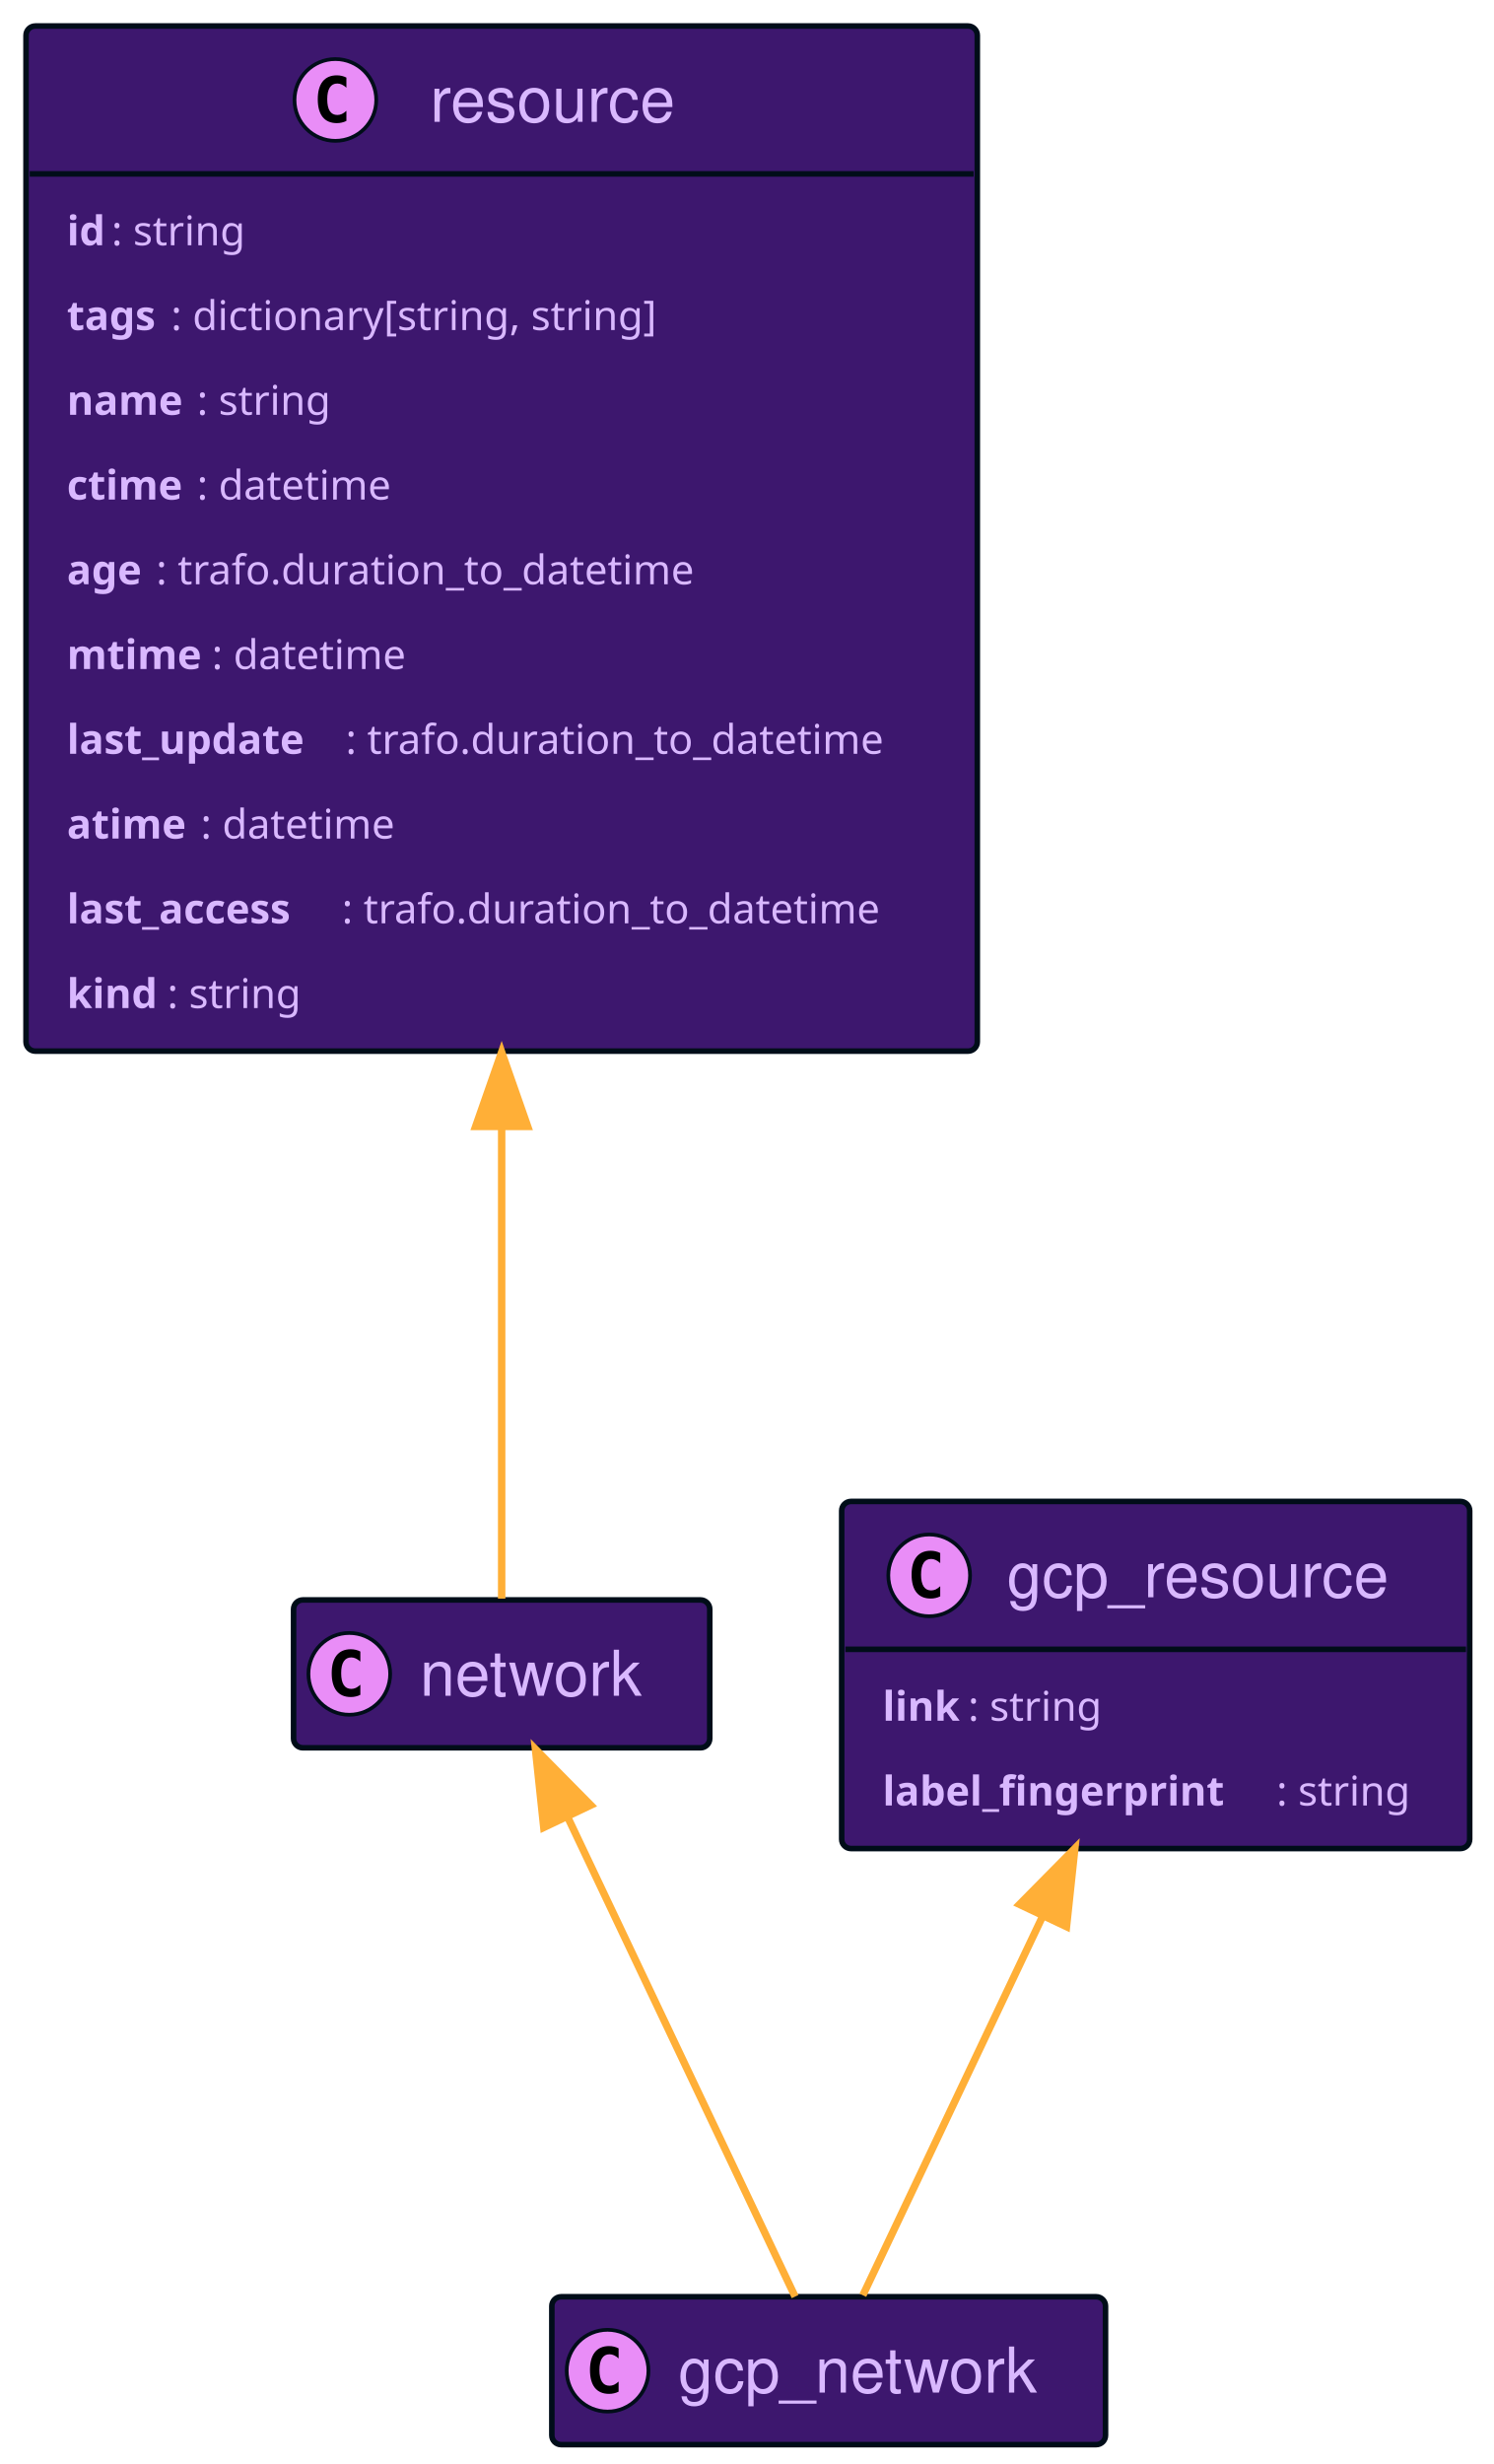
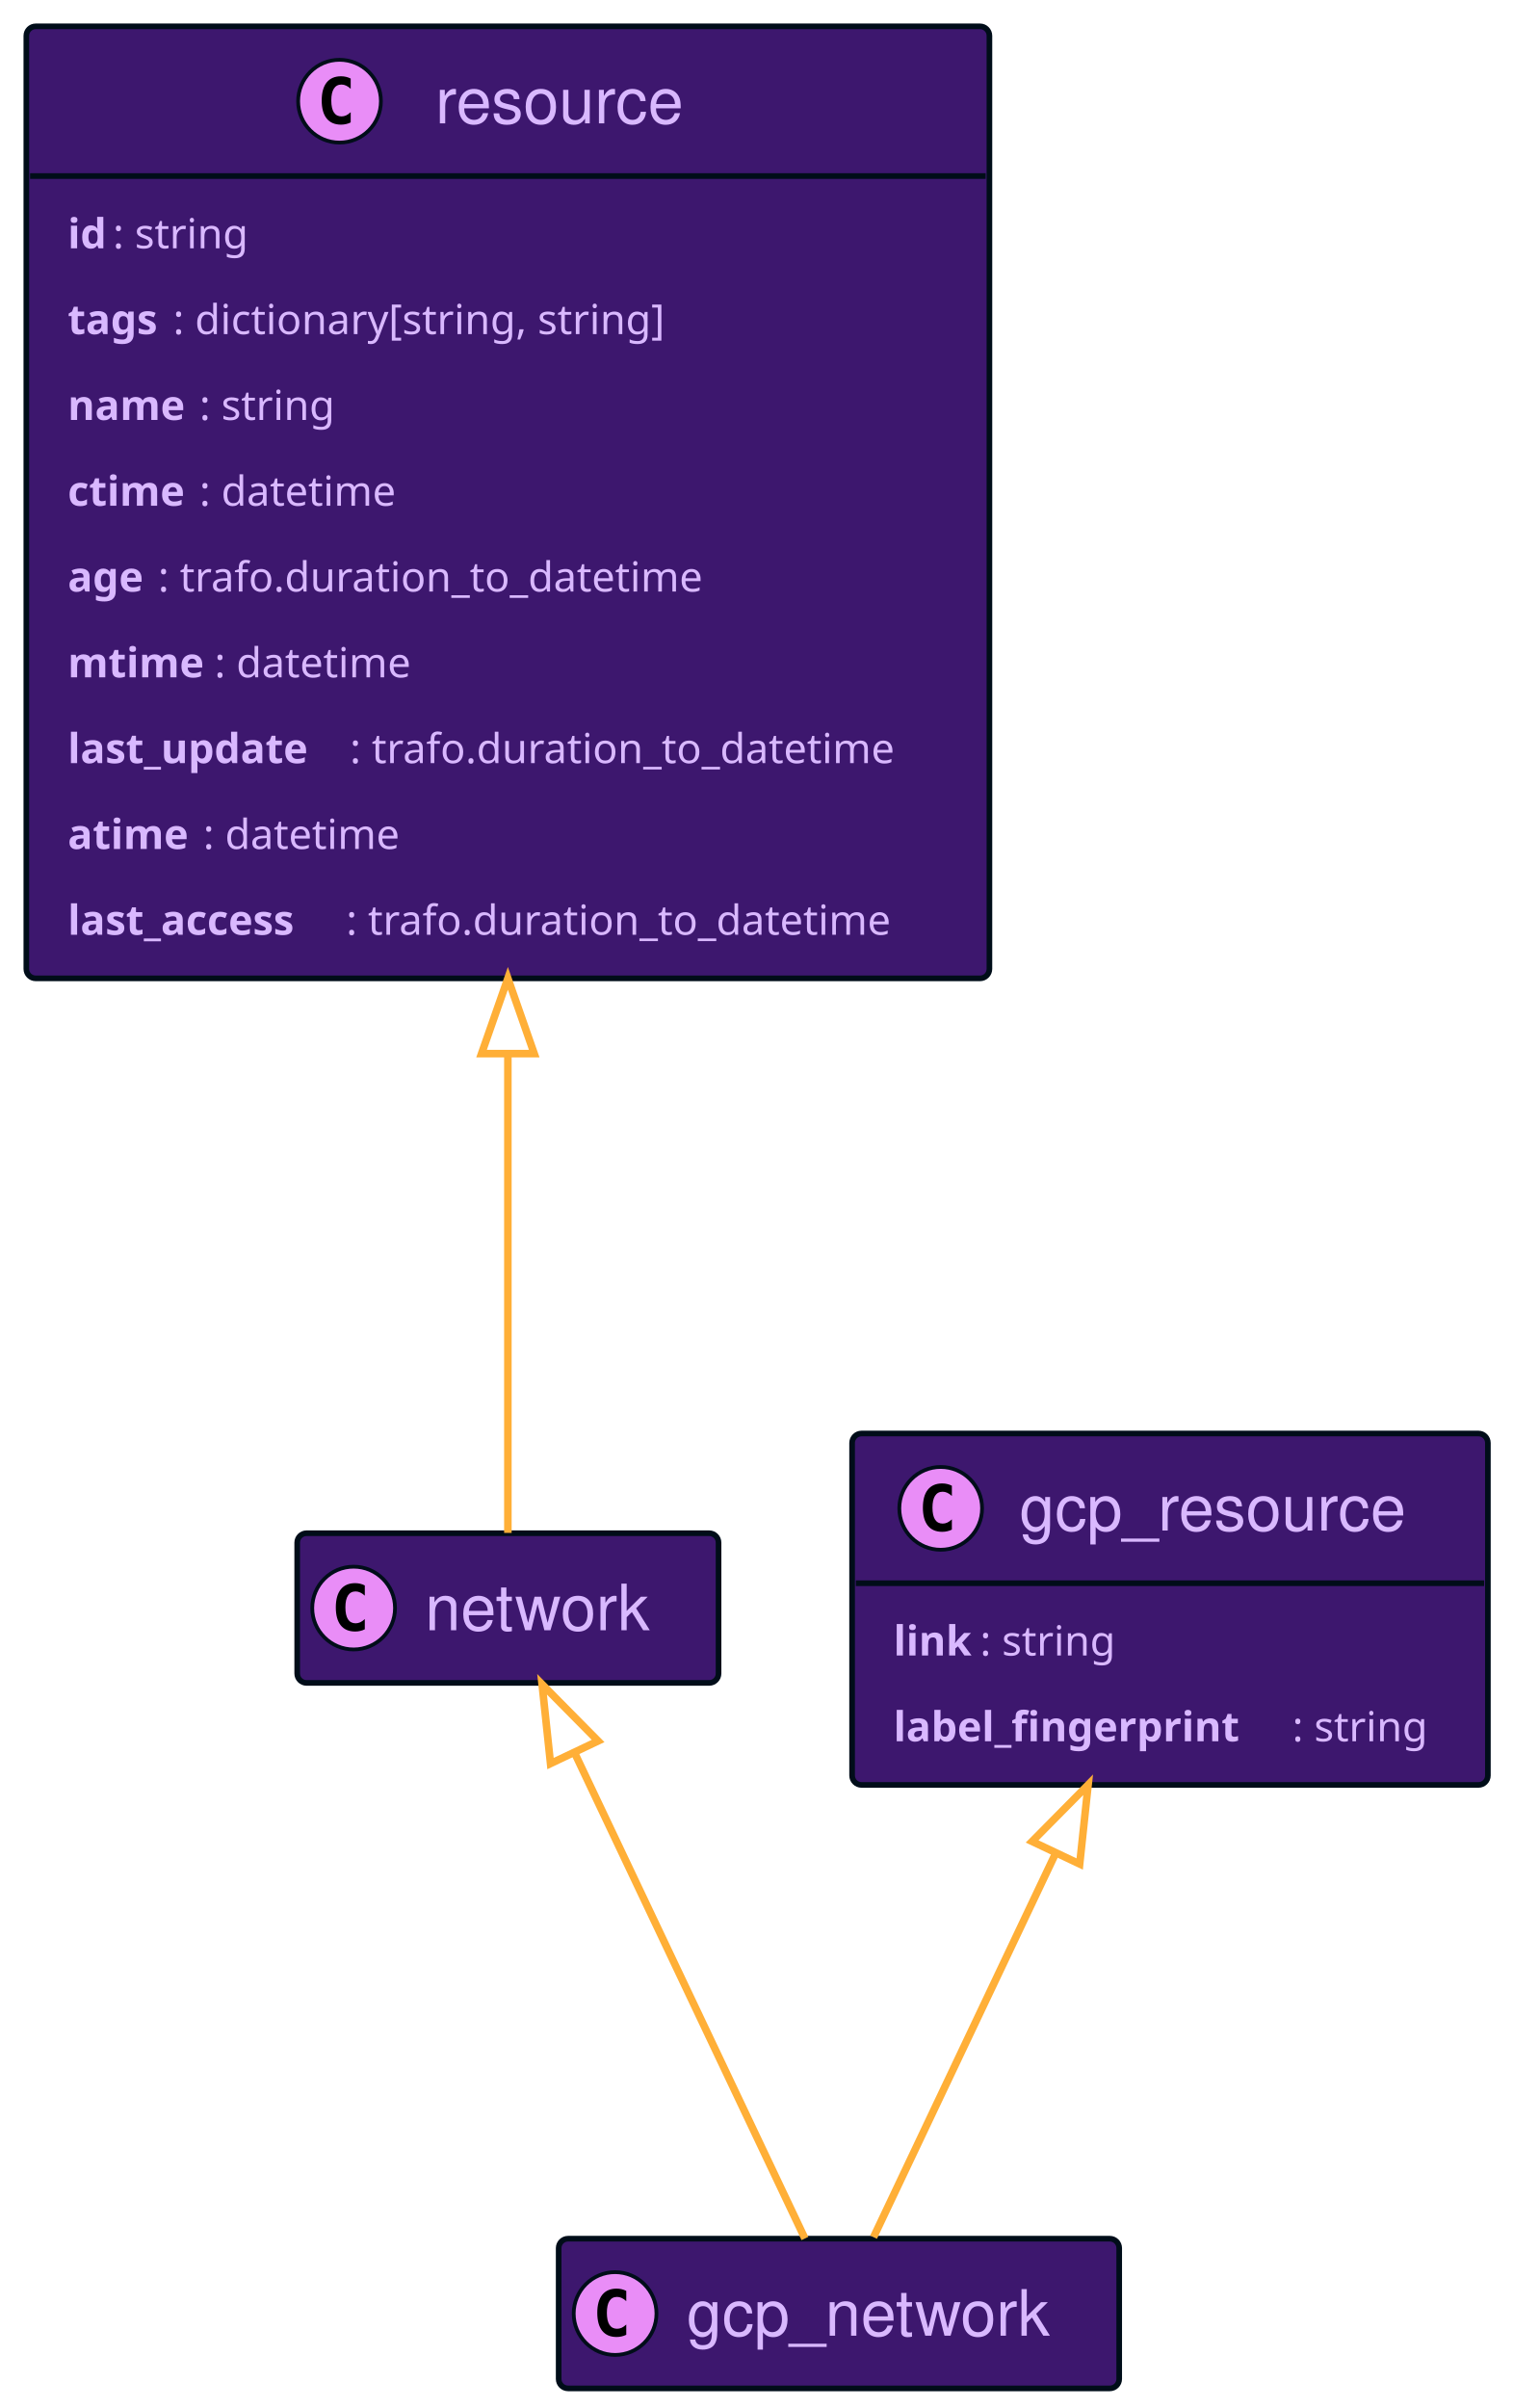
- <svg xmlns="http://www.w3.org/2000/svg" width="402" height="663" contentScriptType="application/ecmascript" contentStyleType="text/css" style="width:402px;height:663px;background:#00000000" preserveAspectRatio="none" version="1.1" viewBox="0 0 402 663" zoomAndPan="magnify">
+ <svg xmlns="http://www.w3.org/2000/svg" contentScriptType="application/ecmascript" contentStyleType="text/css" height="640px" preserveAspectRatio="none" style="width:402px;height:640px;background:#00000000;" version="1.1" viewBox="0 0 402 640" width="402px" zoomAndPan="magnify">
+   <defs />
  <g>
-     <rect id="resource" width="256" height="275.836" x="7" y="7" fill="#3d176e" codeLine="17" rx="2.5" ry="2.5" style="stroke:#000d19;stroke-width:1.5" />
-     <ellipse cx="90.25" cy="26.895" fill="#e98df7" rx="11" ry="11" style="stroke:#000d19;stroke-width:1" />
-     <path fill="#000" d="M93.219,32.535 Q92.641,32.832 92,32.973 Q91.359,33.129 90.656,33.129 Q88.156,33.129 86.828,31.488 Q85.516,29.832 85.516,26.707 Q85.516,23.582 86.828,21.926 Q88.156,20.27 90.656,20.27 Q91.359,20.27 92,20.426 Q92.656,20.582 93.219,20.879 L93.219,23.598 Q92.594,23.02 92,22.754 Q91.406,22.473 90.781,22.473 Q89.438,22.473 88.75,23.551 Q88.062,24.613 88.062,26.707 Q88.062,28.801 88.75,29.879 Q89.438,30.941 90.781,30.941 Q91.406,30.941 92,30.676 Q92.594,30.395 93.219,29.816 L93.219,32.535 Z" />
-     <text x="115.75" y="32.78" fill="#d9b8ff" font-family="Helvetica" font-size="17" lengthAdjust="spacing" textLength="71">resource</text>
-     <line style="stroke:#000d19;stroke-width:1.5" x1="8" x2="262" y1="46.789" y2="46.789" />
-     <text x="18" y="65.999" fill="#d9b8ff" font-family="sans-serif" font-size="11" font-weight="bold" lengthAdjust="spacing" textLength="12">id</text>
-     <text x="30" y="65.999" fill="#d9b8ff" font-family="sans-serif" font-size="11" lengthAdjust="spacing" textLength="41">: string</text>
-     <text x="18" y="88.804" fill="#d9b8ff" font-family="sans-serif" font-size="11" font-weight="bold" lengthAdjust="spacing" textLength="28">tags</text>
-     <text x="46" y="88.804" fill="#d9b8ff" font-family="sans-serif" font-size="11" lengthAdjust="spacing" textLength="145">: dictionary[string, string]</text>
-     <text x="18" y="111.609" fill="#d9b8ff" font-family="sans-serif" font-size="11" font-weight="bold" lengthAdjust="spacing" textLength="35">name</text>
-     <text x="53" y="111.609" fill="#d9b8ff" font-family="sans-serif" font-size="11" lengthAdjust="spacing" textLength="41">: string</text>
-     <text x="18" y="134.414" fill="#d9b8ff" font-family="sans-serif" font-size="11" font-weight="bold" lengthAdjust="spacing" textLength="35">ctime</text>
-     <text x="53" y="134.414" fill="#d9b8ff" font-family="sans-serif" font-size="11" lengthAdjust="spacing" textLength="58">: datetime</text>
-     <text x="18" y="157.218" fill="#d9b8ff" font-family="sans-serif" font-size="11" font-weight="bold" lengthAdjust="spacing" textLength="24">age</text>
-     <text x="42" y="157.218" fill="#d9b8ff" font-family="sans-serif" font-size="11" lengthAdjust="spacing" textLength="159">: trafo.duration_to_datetime</text>
-     <text x="18" y="180.023" fill="#d9b8ff" font-family="sans-serif" font-size="11" font-weight="bold" lengthAdjust="spacing" textLength="39">mtime</text>
-     <text x="57" y="180.023" fill="#d9b8ff" font-family="sans-serif" font-size="11" lengthAdjust="spacing" textLength="58">: datetime</text>
-     <text x="18" y="202.828" fill="#d9b8ff" font-family="sans-serif" font-size="11" font-weight="bold" lengthAdjust="spacing" textLength="75">last_update</text>
-     <text x="93" y="202.828" fill="#d9b8ff" font-family="sans-serif" font-size="11" lengthAdjust="spacing" textLength="159">: trafo.duration_to_datetime</text>
-     <text x="18" y="225.632" fill="#d9b8ff" font-family="sans-serif" font-size="11" font-weight="bold" lengthAdjust="spacing" textLength="36">atime</text>
-     <text x="54" y="225.632" fill="#d9b8ff" font-family="sans-serif" font-size="11" lengthAdjust="spacing" textLength="58">: datetime</text>
-     <text x="18" y="248.437" fill="#d9b8ff" font-family="sans-serif" font-size="11" font-weight="bold" lengthAdjust="spacing" textLength="74">last_access</text>
-     <text x="92" y="248.437" fill="#d9b8ff" font-family="sans-serif" font-size="11" lengthAdjust="spacing" textLength="159">: trafo.duration_to_datetime</text>
-     <text x="18" y="271.242" fill="#d9b8ff" font-family="sans-serif" font-size="11" font-weight="bold" lengthAdjust="spacing" textLength="27">kind</text>
-     <text x="45" y="271.242" fill="#d9b8ff" font-family="sans-serif" font-size="11" lengthAdjust="spacing" textLength="41">: string</text>
-     <rect id="gcp_resource" width="169" height="93.398" x="226.5" y="404" fill="#3d176e" codeLine="29" rx="2.5" ry="2.5" style="stroke:#000d19;stroke-width:1.5" />
-     <ellipse cx="250.05" cy="423.894" fill="#e98df7" rx="11" ry="11" style="stroke:#000d19;stroke-width:1" />
-     <path fill="#000" d="M253.019,429.535 Q252.441,429.832 251.8,429.973 Q251.159,430.129 250.456,430.129 Q247.956,430.129 246.628,428.488 Q245.316,426.832 245.316,423.707 Q245.316,420.582 246.628,418.926 Q247.956,417.269 250.456,417.269 Q251.159,417.269 251.8,417.426 Q252.456,417.582 253.019,417.879 L253.019,420.598 Q252.394,420.019 251.8,419.754 Q251.206,419.473 250.581,419.473 Q249.238,419.473 248.55,420.551 Q247.863,421.613 247.863,423.707 Q247.863,425.801 248.55,426.879 Q249.238,427.941 250.581,427.941 Q251.206,427.941 251.8,427.676 Q252.394,427.394 253.019,426.816 L253.019,429.535 Z" />
-     <text x="270.95" y="429.78" fill="#d9b8ff" font-family="Helvetica" font-size="17" lengthAdjust="spacing" textLength="108">gcp_resource</text>
-     <line style="stroke:#000d19;stroke-width:1.5" x1="227.5" x2="394.5" y1="443.789" y2="443.789" />
-     <text x="237.5" y="463" fill="#d9b8ff" font-family="sans-serif" font-size="11" font-weight="bold" lengthAdjust="spacing" textLength="23">link</text>
-     <text x="260.5" y="463" fill="#d9b8ff" font-family="sans-serif" font-size="11" lengthAdjust="spacing" textLength="41">: string</text>
-     <text x="237.5" y="485.804" fill="#d9b8ff" font-family="sans-serif" font-size="11" font-weight="bold" lengthAdjust="spacing" textLength="106">label_fingerprint</text>
-     <text x="343.5" y="485.804" fill="#d9b8ff" font-family="sans-serif" font-size="11" lengthAdjust="spacing" textLength="41">: string</text>
-     <rect id="network" width="112" height="39.789" x="79" y="430.5" fill="#3d176e" codeLine="33" rx="2.5" ry="2.5" style="stroke:#000d19;stroke-width:1.5" />
-     <ellipse cx="94" cy="450.394" fill="#e98df7" rx="11" ry="11" style="stroke:#000d19;stroke-width:1" />
-     <path fill="#000" d="M96.969,456.035 Q96.391,456.332 95.75,456.473 Q95.109,456.629 94.406,456.629 Q91.906,456.629 90.578,454.988 Q89.266,453.332 89.266,450.207 Q89.266,447.082 90.578,445.426 Q91.906,443.769 94.406,443.769 Q95.109,443.769 95.75,443.926 Q96.406,444.082 96.969,444.379 L96.969,447.098 Q96.344,446.519 95.75,446.254 Q95.156,445.973 94.531,445.973 Q93.188,445.973 92.5,447.051 Q91.812,448.113 91.812,450.207 Q91.812,452.301 92.5,453.379 Q93.188,454.441 94.531,454.441 Q95.156,454.441 95.75,454.176 Q96.344,453.894 96.969,453.316 L96.969,456.035 Z" />
-     <text x="113" y="456.28" fill="#d9b8ff" font-family="Helvetica" font-size="17" lengthAdjust="spacing" textLength="70">network</text>
-     <rect id="gcp_network" width="149" height="39.789" x="148.5" y="618" fill="#3d176e" codeLine="36" rx="2.5" ry="2.5" style="stroke:#000d19;stroke-width:1.5" />
-     <ellipse cx="163.5" cy="637.894" fill="#e98df7" rx="11" ry="11" style="stroke:#000d19;stroke-width:1" />
-     <path fill="#000" d="M166.469,643.535 Q165.891,643.832 165.25,643.973 Q164.609,644.129 163.906,644.129 Q161.406,644.129 160.078,642.488 Q158.766,640.832 158.766,637.707 Q158.766,634.582 160.078,632.926 Q161.406,631.269 163.906,631.269 Q164.609,631.269 165.25,631.426 Q165.906,631.582 166.469,631.879 L166.469,634.598 Q165.844,634.019 165.25,633.754 Q164.656,633.473 164.031,633.473 Q162.688,633.473 162,634.551 Q161.312,635.613 161.312,637.707 Q161.312,639.801 162,640.879 Q162.688,641.941 164.031,641.941 Q164.656,641.941 165.25,641.676 Q165.844,641.394 166.469,640.816 L166.469,643.535 Z" />
-     <text x="182.5" y="643.78" fill="#d9b8ff" font-family="Helvetica" font-size="17" lengthAdjust="spacing" textLength="107">gcp_network</text>
-     <path id="resource-backto-network" fill="none" d="M135,303.26 C135,353.92 135,403.76 135,430.16" codeLine="39" style="stroke:#ffaf37;stroke-width:2" />
-     <polygon fill="#ffaf37" points="128 303.1 135 283.1 142 303.1 128 303.1" style="stroke:#ffaf37;stroke-width:2" />
-     <path id="gcp_resource-backto-gcp_network" fill="none" d="M280.45,515.89 C263.49,551.65 243.57,593.63 232.2,617.6" codeLine="40" style="stroke:#ffaf37;stroke-width:2" />
-     <polygon fill="#ffaf37" points="274.35 512.42 289.25 497.35 287 518.42 274.35 512.42" style="stroke:#ffaf37;stroke-width:2" />
-     <path id="network-backto-gcp_network" fill="none" d="M152.76,488.93 C171.29,527.99 199.6,587.67 213.96,617.95" codeLine="41" style="stroke:#ffaf37;stroke-width:2" />
-     <polygon fill="#ffaf37" points="146.33 491.72 144.09 470.65 158.98 485.72 146.33 491.72" style="stroke:#ffaf37;stroke-width:2" />
+     <rect codeLine="17" fill="#3D176E" height="253.031" id="resource" rx="2.5" ry="2.5" style="stroke:#000D19;stroke-width:1.5;" width="256" x="7" y="7" />
+     <ellipse cx="90.25" cy="26.895" fill="#E98DF7" rx="11" ry="11" style="stroke:#000D19;stroke-width:1.0;" />
+     <path d="M93.219,32.535 Q92.641,32.832 92,32.973 Q91.359,33.129 90.656,33.129 Q88.156,33.129 86.828,31.488 Q85.516,29.832 85.516,26.707 Q85.516,23.582 86.828,21.926 Q88.156,20.27 90.656,20.27 Q91.359,20.27 92,20.426 Q92.656,20.582 93.219,20.879 L93.219,23.598 Q92.594,23.02 92,22.754 Q91.406,22.473 90.781,22.473 Q89.438,22.473 88.75,23.551 Q88.062,24.613 88.062,26.707 Q88.062,28.801 88.75,29.879 Q89.438,30.941 90.781,30.941 Q91.406,30.941 92,30.676 Q92.594,30.395 93.219,29.816 L93.219,32.535 Z " fill="#000000" />
+     <text fill="#D9B8FF" font-family="Helvetica" font-size="17" lengthAdjust="spacing" textLength="71" x="115.75" y="32.78">resource</text>
+     <line style="stroke:#000D19;stroke-width:1.5;" x1="8" x2="262" y1="46.789" y2="46.789" />
+     <text fill="#D9B8FF" font-family="sans-serif" font-size="11" font-weight="bold" lengthAdjust="spacing" textLength="12" x="18" y="65.999">id</text>
+     <text fill="#D9B8FF" font-family="sans-serif" font-size="11" lengthAdjust="spacing" textLength="41" x="30" y="65.999">: string</text>
+     <text fill="#D9B8FF" font-family="sans-serif" font-size="11" font-weight="bold" lengthAdjust="spacing" textLength="28" x="18" y="88.804">tags</text>
+     <text fill="#D9B8FF" font-family="sans-serif" font-size="11" lengthAdjust="spacing" textLength="145" x="46" y="88.804">: dictionary[string, string]</text>
+     <text fill="#D9B8FF" font-family="sans-serif" font-size="11" font-weight="bold" lengthAdjust="spacing" textLength="35" x="18" y="111.609">name</text>
+     <text fill="#D9B8FF" font-family="sans-serif" font-size="11" lengthAdjust="spacing" textLength="41" x="53" y="111.609">: string</text>
+     <text fill="#D9B8FF" font-family="sans-serif" font-size="11" font-weight="bold" lengthAdjust="spacing" textLength="35" x="18" y="134.414">ctime</text>
+     <text fill="#D9B8FF" font-family="sans-serif" font-size="11" lengthAdjust="spacing" textLength="58" x="53" y="134.414">: datetime</text>
+     <text fill="#D9B8FF" font-family="sans-serif" font-size="11" font-weight="bold" lengthAdjust="spacing" textLength="24" x="18" y="157.218">age</text>
+     <text fill="#D9B8FF" font-family="sans-serif" font-size="11" lengthAdjust="spacing" textLength="159" x="42" y="157.218">: trafo.duration_to_datetime</text>
+     <text fill="#D9B8FF" font-family="sans-serif" font-size="11" font-weight="bold" lengthAdjust="spacing" textLength="39" x="18" y="180.023">mtime</text>
+     <text fill="#D9B8FF" font-family="sans-serif" font-size="11" lengthAdjust="spacing" textLength="58" x="57" y="180.023">: datetime</text>
+     <text fill="#D9B8FF" font-family="sans-serif" font-size="11" font-weight="bold" lengthAdjust="spacing" textLength="75" x="18" y="202.828">last_update</text>
+     <text fill="#D9B8FF" font-family="sans-serif" font-size="11" lengthAdjust="spacing" textLength="159" x="93" y="202.828">: trafo.duration_to_datetime</text>
+     <text fill="#D9B8FF" font-family="sans-serif" font-size="11" font-weight="bold" lengthAdjust="spacing" textLength="36" x="18" y="225.632">atime</text>
+     <text fill="#D9B8FF" font-family="sans-serif" font-size="11" lengthAdjust="spacing" textLength="58" x="54" y="225.632">: datetime</text>
+     <text fill="#D9B8FF" font-family="sans-serif" font-size="11" font-weight="bold" lengthAdjust="spacing" textLength="74" x="18" y="248.437">last_access</text>
+     <text fill="#D9B8FF" font-family="sans-serif" font-size="11" lengthAdjust="spacing" textLength="159" x="92" y="248.437">: trafo.duration_to_datetime</text>
+     <rect codeLine="28" fill="#3D176E" height="39.789" id="network" rx="2.5" ry="2.5" style="stroke:#000D19;stroke-width:1.5;" width="112" x="79" y="407.5" />
+     <ellipse cx="94" cy="427.394" fill="#E98DF7" rx="11" ry="11" style="stroke:#000D19;stroke-width:1.0;" />
+     <path d="M96.969,433.035 Q96.391,433.332 95.75,433.473 Q95.109,433.629 94.406,433.629 Q91.906,433.629 90.578,431.988 Q89.266,430.332 89.266,427.207 Q89.266,424.082 90.578,422.426 Q91.906,420.769 94.406,420.769 Q95.109,420.769 95.75,420.926 Q96.406,421.082 96.969,421.379 L96.969,424.098 Q96.344,423.519 95.75,423.254 Q95.156,422.973 94.531,422.973 Q93.188,422.973 92.5,424.051 Q91.812,425.113 91.812,427.207 Q91.812,429.301 92.5,430.379 Q93.188,431.441 94.531,431.441 Q95.156,431.441 95.75,431.176 Q96.344,430.894 96.969,430.316 L96.969,433.035 Z " fill="#000000" />
+     <text fill="#D9B8FF" font-family="Helvetica" font-size="17" lengthAdjust="spacing" textLength="70" x="113" y="433.28">network</text>
+     <rect codeLine="31" fill="#3D176E" height="93.398" id="gcp_resource" rx="2.5" ry="2.5" style="stroke:#000D19;stroke-width:1.5;" width="169" x="226.5" y="381" />
+     <ellipse cx="250.05" cy="400.894" fill="#E98DF7" rx="11" ry="11" style="stroke:#000D19;stroke-width:1.0;" />
+     <path d="M253.019,406.535 Q252.441,406.832 251.8,406.973 Q251.159,407.129 250.456,407.129 Q247.956,407.129 246.628,405.488 Q245.316,403.832 245.316,400.707 Q245.316,397.582 246.628,395.926 Q247.956,394.269 250.456,394.269 Q251.159,394.269 251.8,394.426 Q252.456,394.582 253.019,394.879 L253.019,397.598 Q252.394,397.019 251.8,396.754 Q251.206,396.473 250.581,396.473 Q249.238,396.473 248.55,397.551 Q247.863,398.613 247.863,400.707 Q247.863,402.801 248.55,403.879 Q249.238,404.941 250.581,404.941 Q251.206,404.941 251.8,404.676 Q252.394,404.394 253.019,403.816 L253.019,406.535 Z " fill="#000000" />
+     <text fill="#D9B8FF" font-family="Helvetica" font-size="17" lengthAdjust="spacing" textLength="108" x="270.95" y="406.78">gcp_resource</text>
+     <line style="stroke:#000D19;stroke-width:1.5;" x1="227.5" x2="394.5" y1="420.789" y2="420.789" />
+     <text fill="#D9B8FF" font-family="sans-serif" font-size="11" font-weight="bold" lengthAdjust="spacing" textLength="23" x="237.5" y="440">link</text>
+     <text fill="#D9B8FF" font-family="sans-serif" font-size="11" lengthAdjust="spacing" textLength="41" x="260.5" y="440">: string</text>
+     <text fill="#D9B8FF" font-family="sans-serif" font-size="11" font-weight="bold" lengthAdjust="spacing" textLength="106" x="237.5" y="462.804">label_fingerprint</text>
+     <text fill="#D9B8FF" font-family="sans-serif" font-size="11" lengthAdjust="spacing" textLength="41" x="343.5" y="462.804">: string</text>
+     <rect codeLine="35" fill="#3D176E" height="39.789" id="gcp_network" rx="2.5" ry="2.5" style="stroke:#000D19;stroke-width:1.5;" width="149" x="148.5" y="595" />
+     <ellipse cx="163.5" cy="614.894" fill="#E98DF7" rx="11" ry="11" style="stroke:#000D19;stroke-width:1.0;" />
+     <path d="M166.469,620.535 Q165.891,620.832 165.25,620.973 Q164.609,621.129 163.906,621.129 Q161.406,621.129 160.078,619.488 Q158.766,617.832 158.766,614.707 Q158.766,611.582 160.078,609.926 Q161.406,608.269 163.906,608.269 Q164.609,608.269 165.25,608.426 Q165.906,608.582 166.469,608.879 L166.469,611.598 Q165.844,611.019 165.25,610.754 Q164.656,610.473 164.031,610.473 Q162.688,610.473 162,611.551 Q161.312,612.613 161.312,614.707 Q161.312,616.801 162,617.879 Q162.688,618.941 164.031,618.941 Q164.656,618.941 165.25,618.676 Q165.844,618.394 166.469,617.816 L166.469,620.535 Z " fill="#000000" />
+     <text fill="#D9B8FF" font-family="Helvetica" font-size="17" lengthAdjust="spacing" textLength="107" x="182.5" y="620.78">gcp_network</text>
+     <path codeLine="38" d="M135,280.03 C135,330.42 135,380.88 135,407.41 " fill="none" id="resource-backto-network" style="stroke:#FFAF37;stroke-width:2.0;" />
+     <polygon fill="none" points="128,280.03,135,260.03,142,280.03,128,280.03" style="stroke:#FFAF37;stroke-width:2.0;" />
+     <path codeLine="39" d="M280.45,492.89 C263.49,528.65 243.57,570.63 232.2,594.6 " fill="none" id="gcp_resource-backto-gcp_network" style="stroke:#FFAF37;stroke-width:2.0;" />
+     <polygon fill="none" points="274.35,489.42,289.25,474.35,287,495.42,274.35,489.42" style="stroke:#FFAF37;stroke-width:2.0;" />
+     <path codeLine="40" d="M152.76,465.93 C171.29,504.99 199.6,564.67 213.96,594.95 " fill="none" id="network-backto-gcp_network" style="stroke:#FFAF37;stroke-width:2.0;" />
+     <polygon fill="none" points="146.33,468.72,144.09,447.65,158.98,462.72,146.33,468.72" style="stroke:#FFAF37;stroke-width:2.0;" />
  </g>
</svg>
